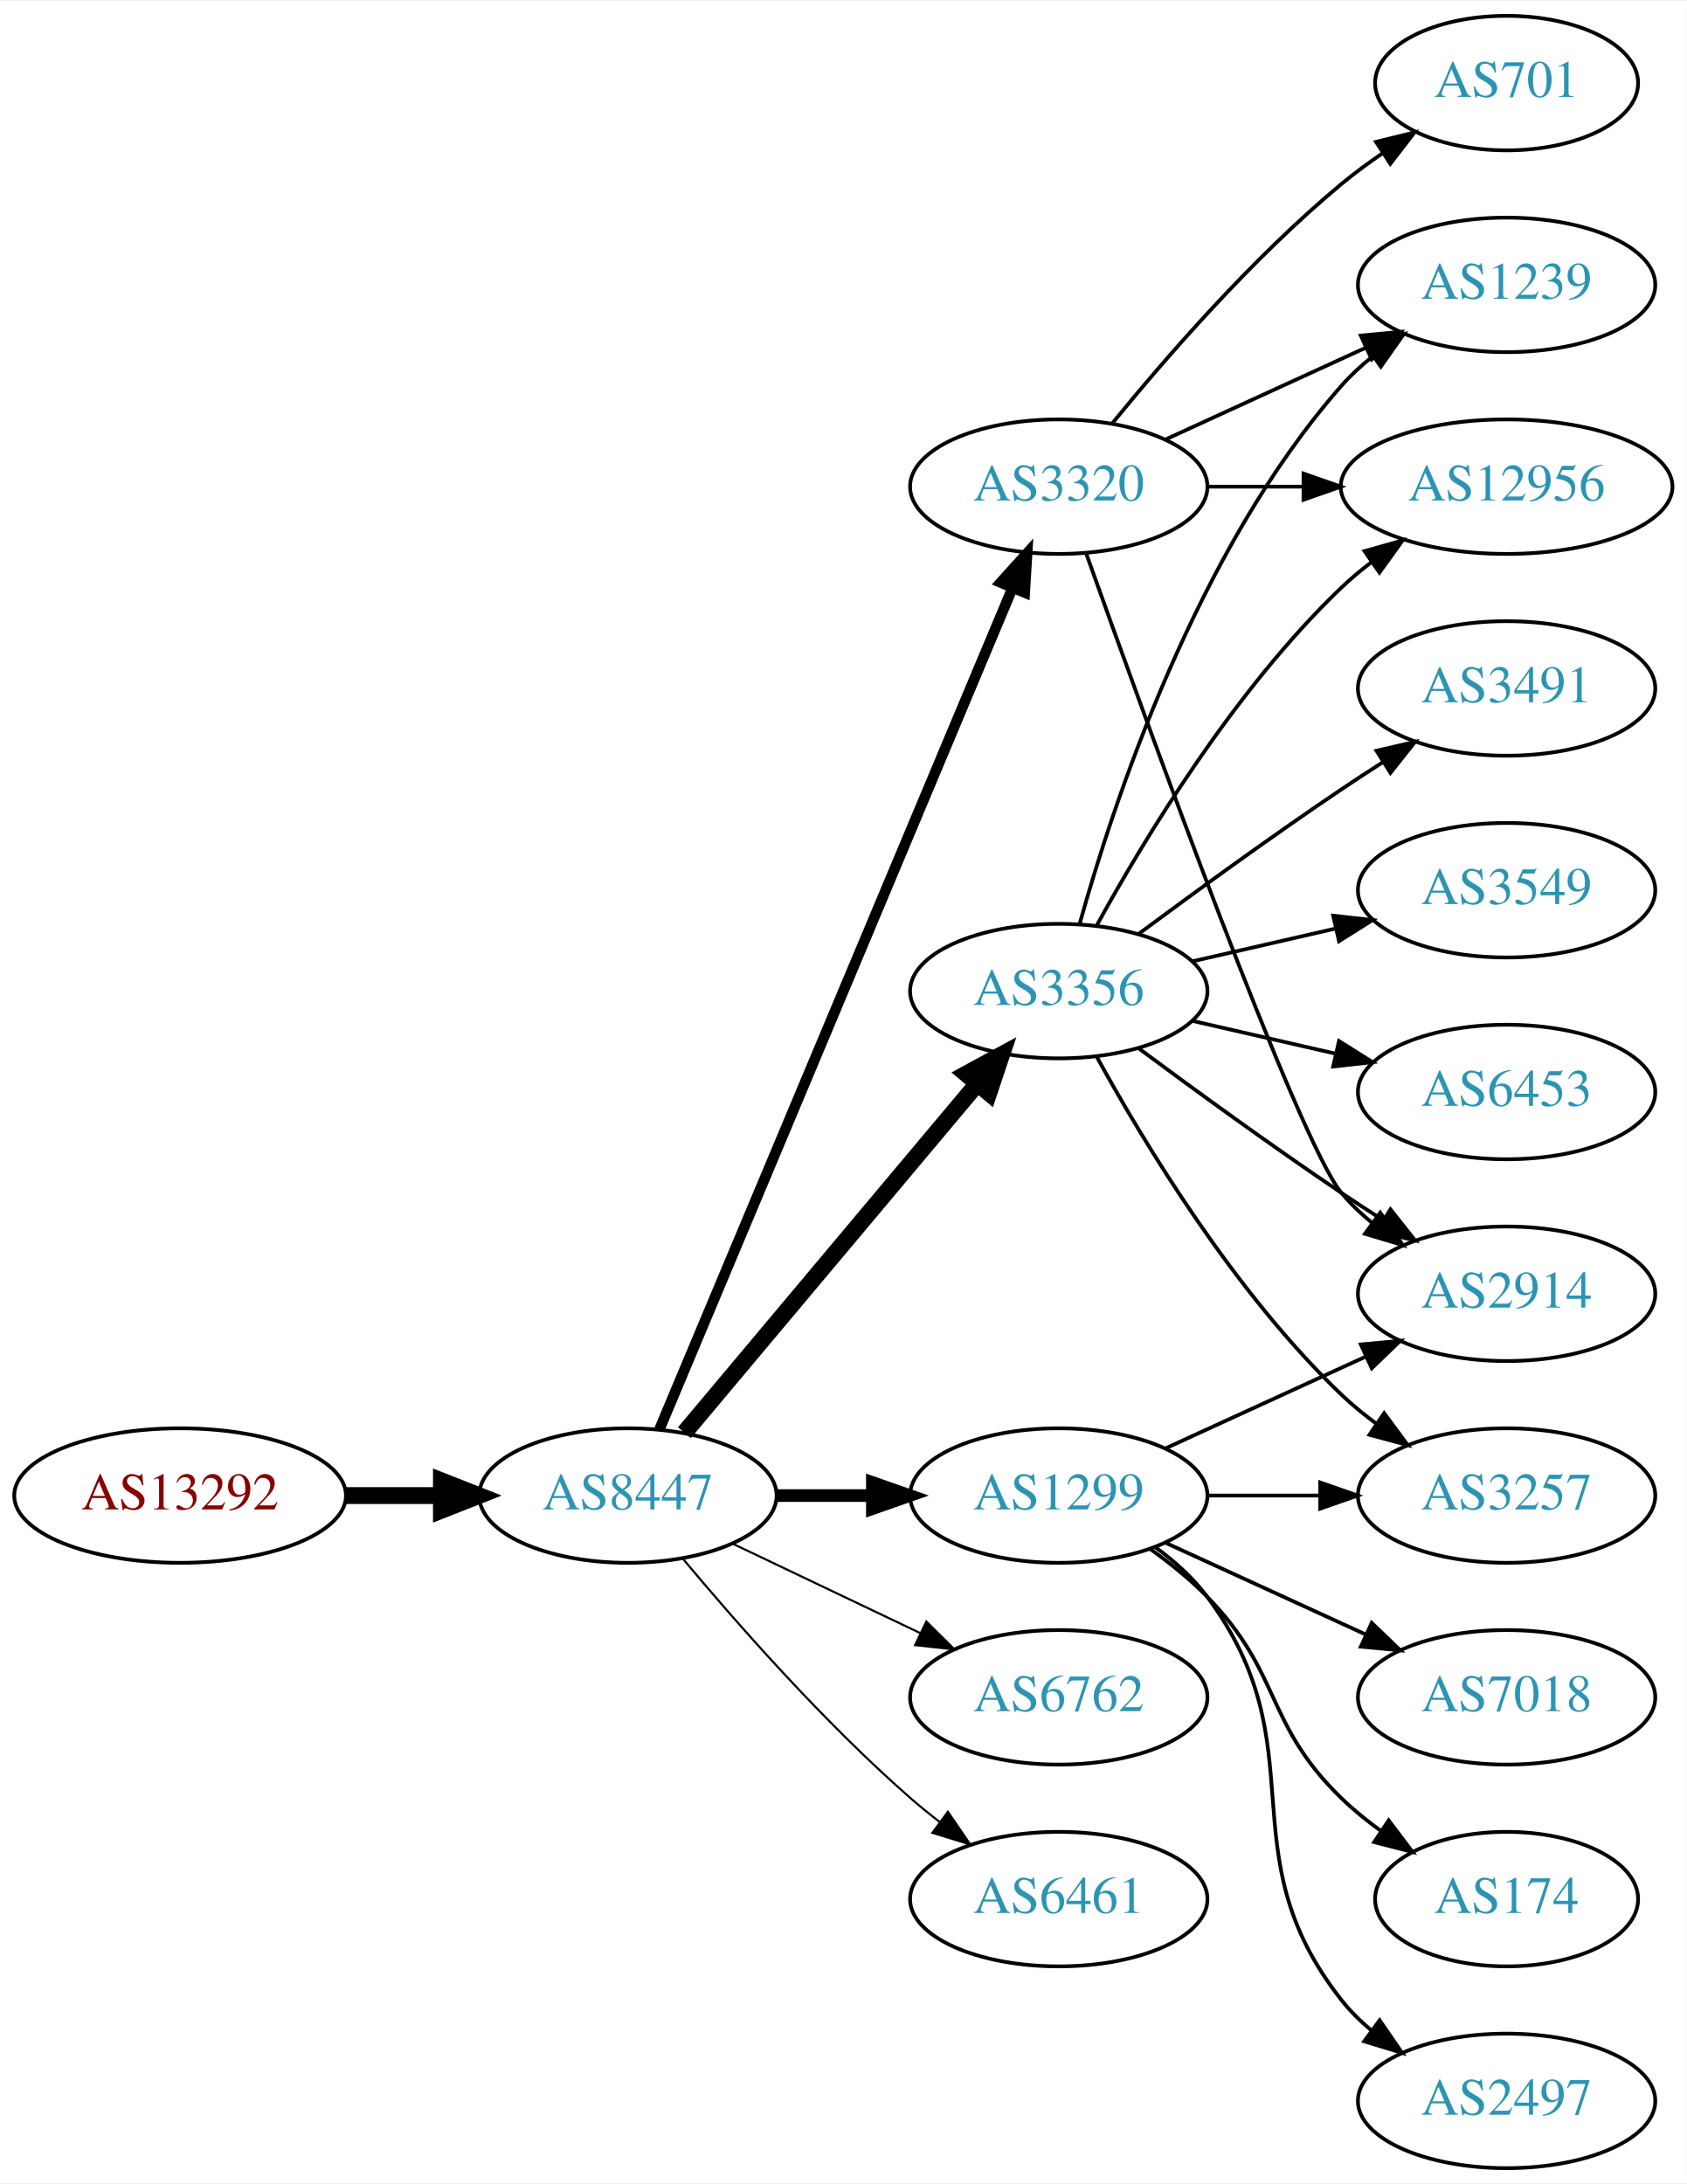
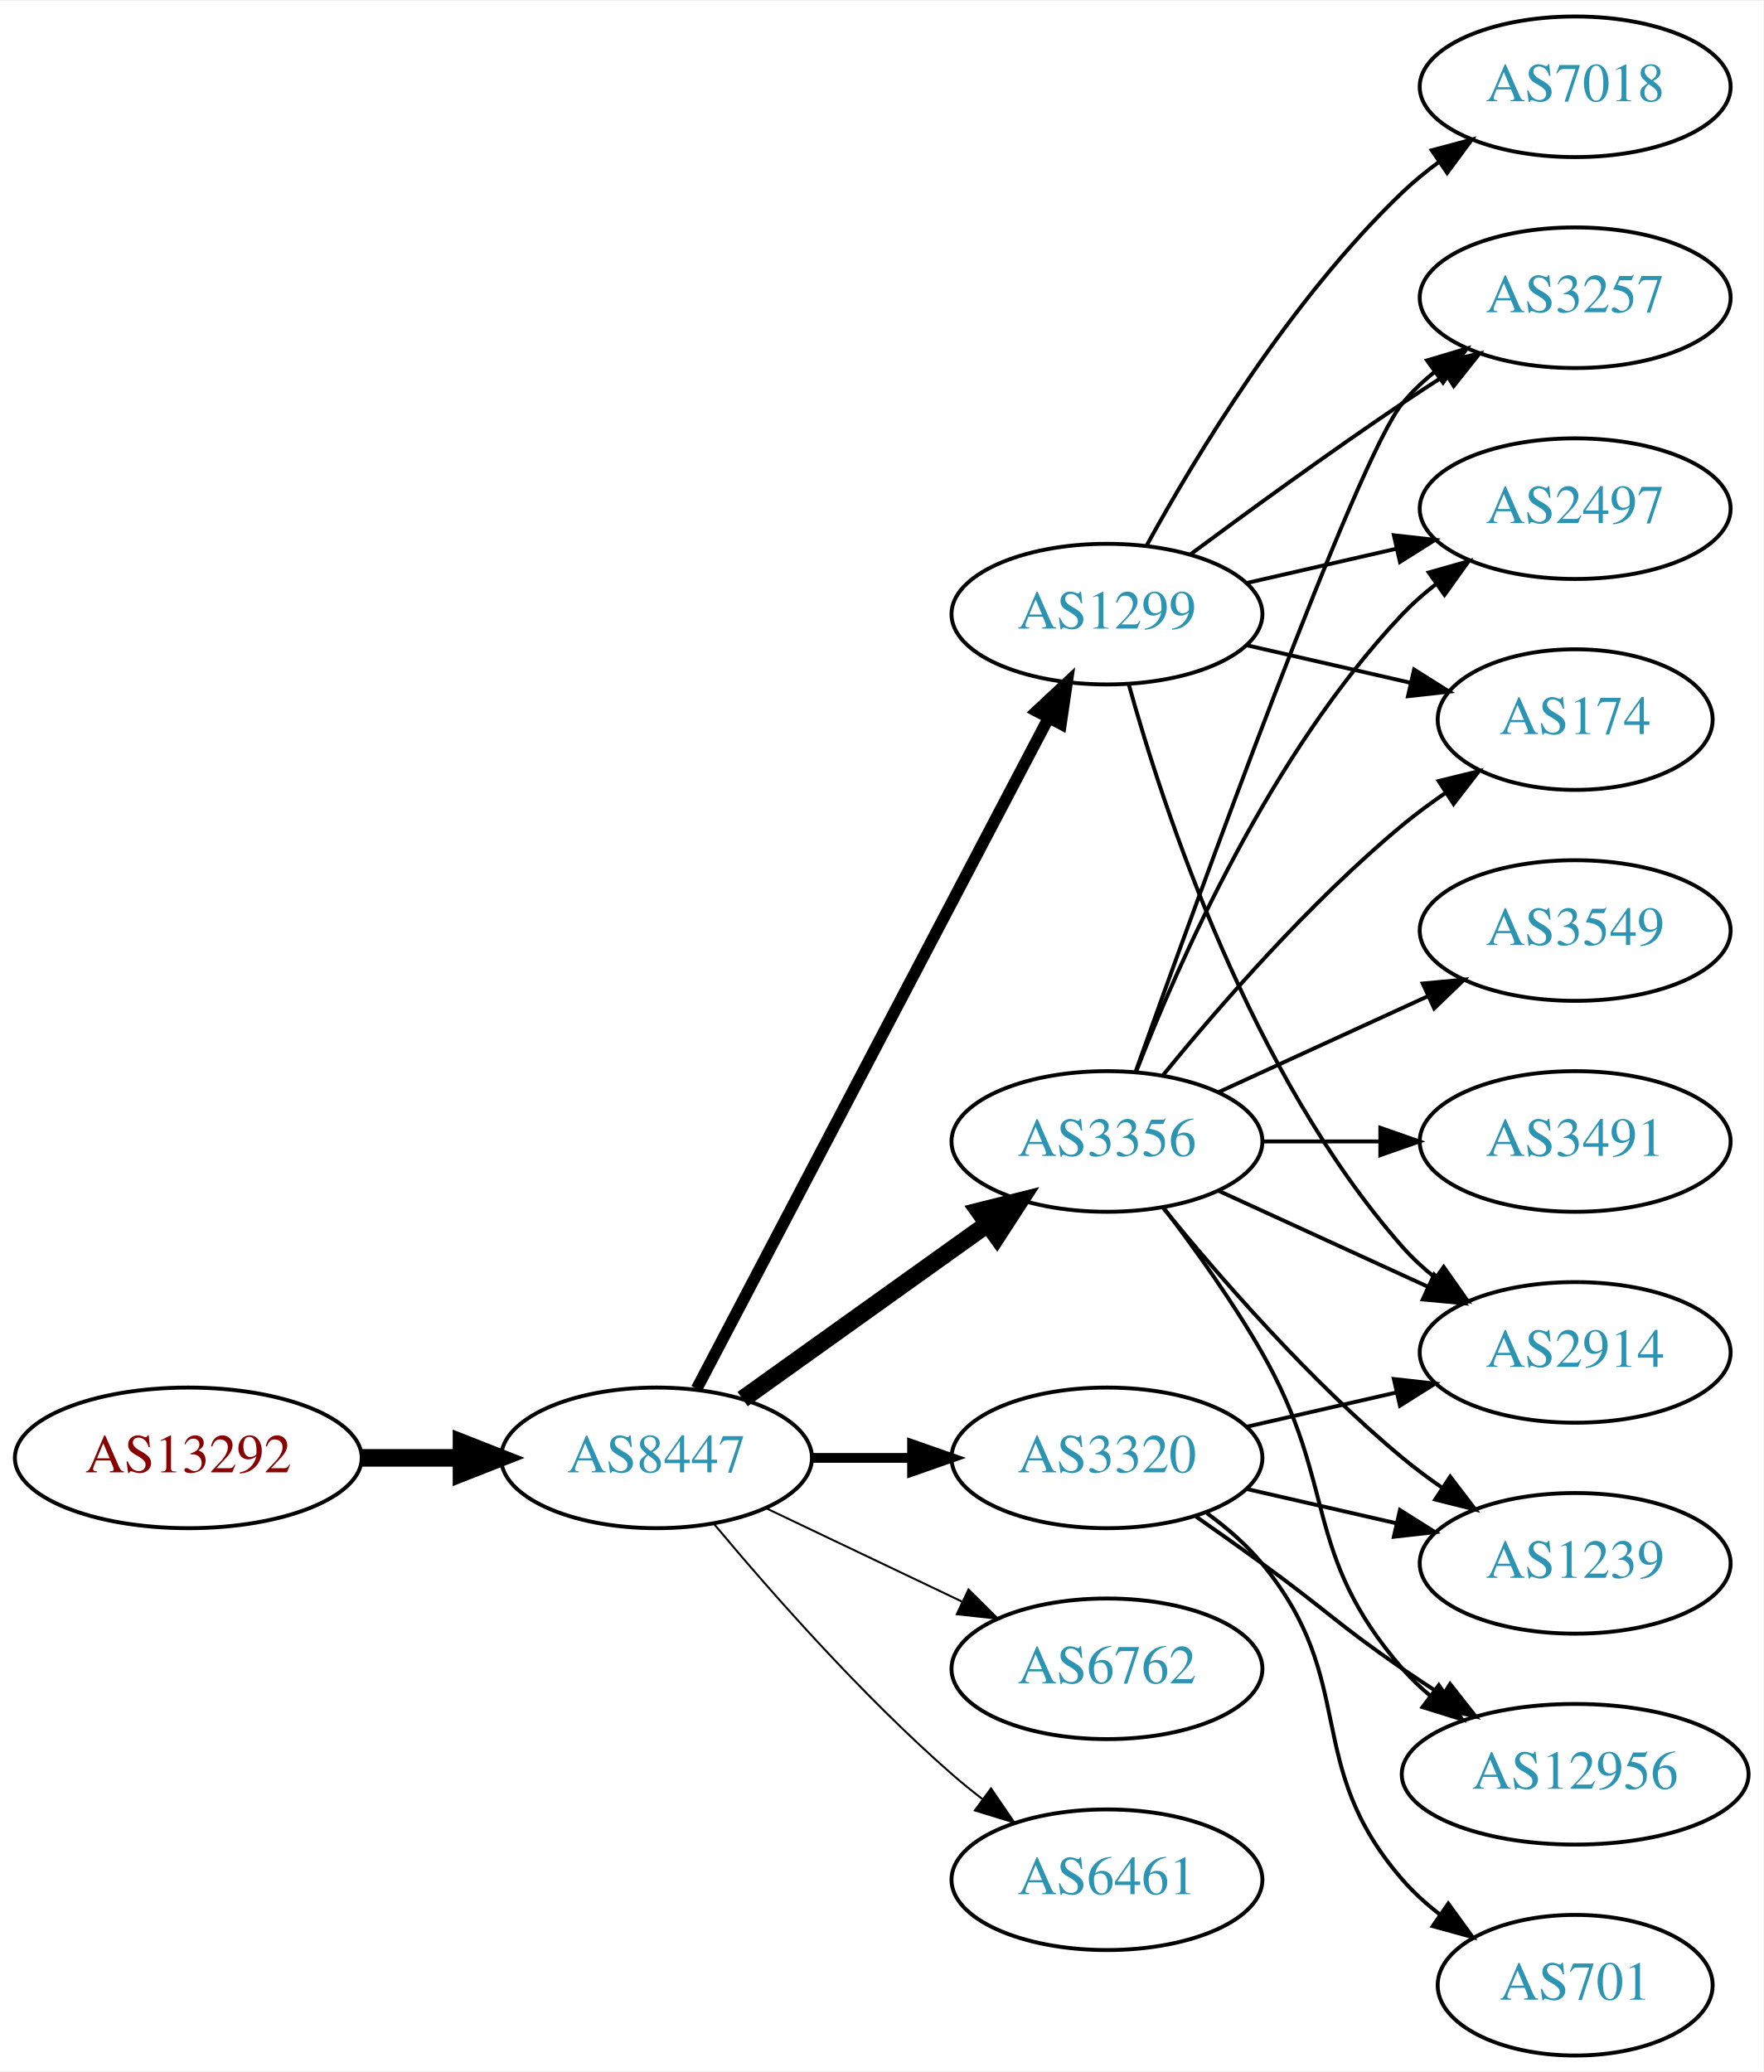
- <svg xmlns="http://www.w3.org/2000/svg" xmlns:xlink="http://www.w3.org/1999/xlink" width="451pt" height="584pt" viewBox="0.00 0.00 451.37 584.00">
-   <g id="graph0" class="graph" transform="scale(1 1) rotate(0) translate(4 580)">
-     <polygon fill="white" stroke="none" points="-4,4 -4,-580 447.37,-580 447.37,4 -4,4" />
+ <svg xmlns="http://www.w3.org/2000/svg" xmlns:xlink="http://www.w3.org/1999/xlink" width="451pt" height="530pt" viewBox="0.00 0.00 451.37 530.00">
+   <g id="graph0" class="graph" transform="scale(1 1) rotate(0) translate(4 526)">
+     <polygon fill="white" stroke="none" points="-4,4 -4,-526 447.37,-526 447.37,4 -4,4" />
    <g id="node1" class="node">
      <g id="a_node1">
        <a xlink:href="/asn/13292" xlink:title="AS13292 ~ UNSPECIFIED [AT]">
-           <ellipse fill="#ffffff" stroke="black" cx="44.196" cy="-180" rx="44.393" ry="18" />
-           <text text-anchor="middle" x="44.196" y="-176.3" font-family="Times,serif" font-size="14.00" fill="#880000">AS13292</text>
+           <ellipse fill="#ffffff" stroke="black" cx="44.196" cy="-153" rx="44.393" ry="18" />
+           <text text-anchor="middle" x="44.196" y="-149.3" font-family="Times,serif" font-size="14.00" fill="#880000">AS13292</text>
        </a>
      </g>
    </g>
    <g id="node2" class="node">
      <g id="a_node2">
        <a xlink:href="/asn/8447" xlink:title="AS8447 ~ A1 Telekom Austria AG [AT]">
-           <ellipse fill="#ffffff" stroke="black" cx="164.039" cy="-180" rx="39.794" ry="18" />
-           <text text-anchor="middle" x="164.039" y="-176.3" font-family="Times,serif" font-size="14.00" fill="#2c94b3">AS8447</text>
+           <ellipse fill="#ffffff" stroke="black" cx="164.039" cy="-153" rx="39.794" ry="18" />
+           <text text-anchor="middle" x="164.039" y="-149.3" font-family="Times,serif" font-size="14.00" fill="#2c94b3">AS8447</text>
        </a>
      </g>
    </g>
    <g id="edge1" class="edge">
-       <path fill="none" stroke="black" stroke-width="4.5" d="M88.407,-180C96.72,-180 105.482,-180 113.965,-180" />
-       <polygon fill="black" stroke="black" stroke-width="4.5" points="114.123,-183.938 124.123,-180 114.123,-176.063 114.123,-183.938" />
+       <path fill="none" stroke="black" stroke-width="4.5" d="M88.407,-153C96.72,-153 105.482,-153 113.965,-153" />
+       <polygon fill="black" stroke="black" stroke-width="4.5" points="114.123,-156.938 124.123,-153 114.123,-149.063 114.123,-156.938" />
    </g>
    <g id="node3" class="node">
      <g id="a_node3">
        <a xlink:href="/asn/3356" xlink:title="AS3356 ~ Level 3 Parent, LLC [US]">
-           <ellipse fill="#ffffff" stroke="black" cx="279.332" cy="-315" rx="39.794" ry="18" />
-           <text text-anchor="middle" x="279.332" y="-311.3" font-family="Times,serif" font-size="14.00" fill="#2c94b3">AS3356</text>
+           <ellipse fill="#ffffff" stroke="black" cx="279.332" cy="-234" rx="39.794" ry="18" />
+           <text text-anchor="middle" x="279.332" y="-230.3" font-family="Times,serif" font-size="14.00" fill="#2c94b3">AS3356</text>
        </a>
      </g>
    </g>
    <g id="edge2" class="edge">
-       <path fill="none" stroke="black" stroke-width="4.5" d="M179.158,-196.825C198.833,-220.269 234.637,-262.934 257.415,-290.076" />
-       <polygon fill="black" stroke="black" stroke-width="4.5" points="254.59,-292.834 264.034,-297.963 260.622,-287.772 254.59,-292.834" />
+       <path fill="none" stroke="black" stroke-width="4.5" d="M186.083,-168.046C203.697,-180.639 229.036,-198.755 248.701,-212.816" />
+       <polygon fill="black" stroke="black" stroke-width="4.5" points="246.591,-216.147 257.016,-218.76 251.171,-209.741 246.591,-216.147" />
    </g>
    <g id="node4" class="node">
      <g id="a_node4">
-         <a xlink:href="/asn/1299" xlink:title="AS1299 ~ Telia Carrier [EU]">
-           <ellipse fill="#ffffff" stroke="black" cx="279.332" cy="-180" rx="39.794" ry="18" />
-           <text text-anchor="middle" x="279.332" y="-176.3" font-family="Times,serif" font-size="14.00" fill="#2c94b3">AS1299</text>
+         <a xlink:href="/asn/6762" xlink:title="AS6762 ~ TELECOM ITALIA SPARKLE S.p.A. [IT]">
+           <ellipse fill="#ffffff" stroke="black" cx="279.332" cy="-99" rx="39.794" ry="18" />
+           <text text-anchor="middle" x="279.332" y="-95.3" font-family="Times,serif" font-size="14.00" fill="#2c94b3">AS6762</text>
        </a>
      </g>
    </g>
    <g id="edge3" class="edge">
-       <path fill="none" stroke="black" stroke-width="3.375" d="M203.711,-180C211.914,-180 220.678,-180 229.21,-180" />
-       <polygon fill="black" stroke="black" stroke-width="3.375" points="229.449,-183.5 239.449,-180 229.449,-176.5 229.449,-183.5" />
+       <path fill="none" stroke="black" stroke-width="0.5" d="M192.175,-140.066C207.169,-132.919 225.99,-123.948 242.213,-116.215" />
+       <polygon fill="black" stroke="black" stroke-width="0.5" points="243.895,-119.291 251.417,-111.829 240.884,-112.972 243.895,-119.291" />
    </g>
    <g id="node5" class="node">
      <g id="a_node5">
-         <a xlink:href="/asn/3320" xlink:title="AS3320 ~ DTAG [DE]">
-           <ellipse fill="#ffffff" stroke="black" cx="279.332" cy="-450" rx="39.794" ry="18" />
-           <text text-anchor="middle" x="279.332" y="-446.3" font-family="Times,serif" font-size="14.00" fill="#2c94b3">AS3320</text>
+         <a xlink:href="/asn/1299" xlink:title="AS1299 ~ Telia Carrier [EU]">
+           <ellipse fill="#ffffff" stroke="black" cx="279.332" cy="-369" rx="39.794" ry="18" />
+           <text text-anchor="middle" x="279.332" y="-365.3" font-family="Times,serif" font-size="14.00" fill="#2c94b3">AS1299</text>
        </a>
      </g>
    </g>
    <g id="edge4" class="edge">
-       <path fill="none" stroke="black" stroke-width="2.812" d="M172.472,-197.715C191.797,-243.771 243.72,-367.514 266.893,-422.739" />
-       <polygon fill="black" stroke="black" stroke-width="2.812" points="263.774,-424.352 270.871,-432.219 270.229,-421.644 263.774,-424.352" />
+       <path fill="none" stroke="black" stroke-width="3" d="M174.31,-170.676C194.151,-208.505 240.829,-297.499 264.316,-342.278" />
+       <polygon fill="black" stroke="black" stroke-width="3" points="261.347,-344.152 269.091,-351.383 267.546,-340.901 261.347,-344.152" />
    </g>
    <g id="node6" class="node">
      <g id="a_node6">
-         <a xlink:href="/asn/6762" xlink:title="AS6762 ~ TELECOM ITALIA SPARKLE S.p.A. [IT]">
-           <ellipse fill="#ffffff" stroke="black" cx="279.332" cy="-126" rx="39.794" ry="18" />
-           <text text-anchor="middle" x="279.332" y="-122.3" font-family="Times,serif" font-size="14.00" fill="#2c94b3">AS6762</text>
+         <a xlink:href="/asn/3320" xlink:title="AS3320 ~ DTAG [DE]">
+           <ellipse fill="#ffffff" stroke="black" cx="279.332" cy="-153" rx="39.794" ry="18" />
+           <text text-anchor="middle" x="279.332" y="-149.3" font-family="Times,serif" font-size="14.00" fill="#2c94b3">AS3320</text>
        </a>
      </g>
    </g>
    <g id="edge5" class="edge">
-       <path fill="none" stroke="black" stroke-width="0.562" d="M192.175,-167.066C207.169,-159.919 225.99,-150.948 242.213,-143.215" />
-       <polygon fill="black" stroke="black" stroke-width="0.562" points="243.895,-146.291 251.417,-138.829 240.884,-139.972 243.895,-146.291" />
+       <path fill="none" stroke="black" stroke-width="2.5" d="M203.711,-153C211.914,-153 220.678,-153 229.21,-153" />
+       <polygon fill="black" stroke="black" stroke-width="2.5" points="229.449,-156.5 239.449,-153 229.449,-149.5 229.449,-156.5" />
    </g>
    <g id="node7" class="node">
      <g id="a_node7">
        <a xlink:href="/asn/6461" xlink:title="AS6461 ~ Zayo Bandwidth [US]">
-           <ellipse fill="#ffffff" stroke="black" cx="279.332" cy="-72" rx="39.794" ry="18" />
-           <text text-anchor="middle" x="279.332" y="-68.3" font-family="Times,serif" font-size="14.00" fill="#2c94b3">AS6461</text>
+           <ellipse fill="#ffffff" stroke="black" cx="279.332" cy="-45" rx="39.794" ry="18" />
+           <text text-anchor="middle" x="279.332" y="-41.3" font-family="Times,serif" font-size="14.00" fill="#2c94b3">AS6461</text>
        </a>
      </g>
    </g>
    <g id="edge6" class="edge">
-       <path fill="none" stroke="black" stroke-width="0.562" d="M178.669,-163.183C192.951,-146.071 216.498,-119.255 239.685,-99 242.151,-96.846 244.789,-94.706 247.487,-92.628" />
-       <polygon fill="black" stroke="black" stroke-width="0.562" points="249.66,-95.375 255.641,-86.63 245.512,-89.736 249.66,-95.375" />
+       <path fill="none" stroke="black" stroke-width="0.5" d="M178.669,-136.183C192.951,-119.071 216.498,-92.255 239.685,-72 242.151,-69.846 244.789,-67.706 247.487,-65.628" />
+       <polygon fill="black" stroke="black" stroke-width="0.5" points="249.66,-68.375 255.641,-59.63 245.512,-62.736 249.66,-68.375" />
    </g>
    <g id="node8" class="node">
      <g id="a_node8">
-         <a xlink:href="/asn/12956" xlink:title="AS12956 ~ TELXIUS [ES]">
-           <ellipse fill="#ffffff" stroke="black" cx="399.174" cy="-450" rx="44.393" ry="18" />
-           <text text-anchor="middle" x="399.174" y="-446.3" font-family="Times,serif" font-size="14.00" fill="#2c94b3">AS12956</text>
+         <a xlink:href="/asn/3257" xlink:title="AS3257 ~ GTT [DE]">
+           <ellipse fill="#ffffff" stroke="black" cx="399.174" cy="-450" rx="39.794" ry="18" />
+           <text text-anchor="middle" x="399.174" y="-446.3" font-family="Times,serif" font-size="14.00" fill="#2c94b3">AS3257</text>
        </a>
      </g>
    </g>
    <g id="edge7" class="edge">
-       <path fill="none" stroke="black" d="M289.573,-332.713C302.118,-355.561 326.295,-395.611 354.978,-423 357.485,-425.393 360.236,-427.687 363.098,-429.855" />
-       <polygon fill="black" stroke="black" points="361.145,-432.759 371.349,-435.61 365.15,-427.018 361.145,-432.759" />
+       <path fill="none" stroke="black" d="M286.662,-251.86C302.502,-296.267 343.411,-409.103 354.978,-423 357.383,-425.889 360.179,-428.563 363.172,-431.013" />
+       <polygon fill="black" stroke="black" points="361.26,-433.95 371.415,-436.973 365.361,-428.277 361.26,-433.95" />
    </g>
    <g id="node9" class="node">
      <g id="a_node9">
-         <a xlink:href="/asn/1239" xlink:title="AS1239 ~ Sprint [US]">
-           <ellipse fill="#ffffff" stroke="black" cx="399.174" cy="-504" rx="39.794" ry="18" />
-           <text text-anchor="middle" x="399.174" y="-500.3" font-family="Times,serif" font-size="14.00" fill="#2c94b3">AS1239</text>
+         <a xlink:href="/asn/2497" xlink:title="AS2497 ~ Internet Initiative Japan Inc. [JP]">
+           <ellipse fill="#ffffff" stroke="black" cx="399.174" cy="-396" rx="39.794" ry="18" />
+           <text text-anchor="middle" x="399.174" y="-392.3" font-family="Times,serif" font-size="14.00" fill="#2c94b3">AS2497</text>
        </a>
      </g>
    </g>
    <g id="edge8" class="edge">
-       <path fill="none" stroke="black" d="M284.904,-332.946C293.81,-364.995 316.094,-432.842 354.978,-477 357.462,-479.821 360.312,-482.449 363.337,-484.871" />
-       <polygon fill="black" stroke="black" points="361.455,-487.828 371.627,-490.791 365.523,-482.131 361.455,-487.828" />
+       <path fill="none" stroke="black" d="M286.855,-251.994C297.605,-279.728 321.262,-333.429 354.978,-369 357.564,-371.728 360.481,-374.294 363.55,-376.677" />
+       <polygon fill="black" stroke="black" points="361.704,-379.658 371.898,-382.543 365.728,-373.93 361.704,-379.658" />
    </g>
    <g id="node10" class="node">
      <g id="a_node10">
-         <a xlink:href="/asn/2914" xlink:title="AS2914 ~ NTT America, Inc. [US]">
-           <ellipse fill="#ffffff" stroke="black" cx="399.174" cy="-234" rx="39.794" ry="18" />
-           <text text-anchor="middle" x="399.174" y="-230.3" font-family="Times,serif" font-size="14.00" fill="#2c94b3">AS2914</text>
+         <a xlink:href="/asn/3549" xlink:title="AS3549 ~ Level 3 Parent, LLC [US]">
+           <ellipse fill="#ffffff" stroke="black" cx="399.174" cy="-288" rx="39.794" ry="18" />
+           <text text-anchor="middle" x="399.174" y="-284.3" font-family="Times,serif" font-size="14.00" fill="#2c94b3">AS3549</text>
        </a>
      </g>
    </g>
    <g id="edge9" class="edge">
-       <path fill="none" stroke="black" d="M300.662,-299.723C315.524,-288.696 336.269,-273.593 354.978,-261 358.527,-258.611 362.277,-256.161 366.026,-253.758" />
-       <polygon fill="black" stroke="black" points="368.094,-256.591 374.674,-248.288 364.352,-250.675 368.094,-256.591" />
+       <path fill="none" stroke="black" d="M307.96,-246.661C323.917,-253.973 344.188,-263.261 361.471,-271.181" />
+       <polygon fill="black" stroke="black" points="360.169,-274.435 370.718,-275.419 363.085,-268.071 360.169,-274.435" />
    </g>
    <g id="node11" class="node">
      <g id="a_node11">
-         <a xlink:href="/asn/3257" xlink:title="AS3257 ~ GTT [DE]">
+         <a xlink:href="/asn/2914" xlink:title="AS2914 ~ NTT America, Inc. [US]">
          <ellipse fill="#ffffff" stroke="black" cx="399.174" cy="-180" rx="39.794" ry="18" />
-           <text text-anchor="middle" x="399.174" y="-176.3" font-family="Times,serif" font-size="14.00" fill="#2c94b3">AS3257</text>
+           <text text-anchor="middle" x="399.174" y="-176.3" font-family="Times,serif" font-size="14.00" fill="#2c94b3">AS2914</text>
        </a>
      </g>
    </g>
    <g id="edge10" class="edge">
-       <path fill="none" stroke="black" d="M289.573,-297.287C302.118,-274.439 326.295,-234.389 354.978,-207 357.846,-204.261 361.035,-201.653 364.344,-199.215" />
-       <polygon fill="black" stroke="black" points="366.407,-202.044 372.704,-193.523 362.468,-196.258 366.407,-202.044" />
+       <path fill="none" stroke="black" d="M307.96,-221.339C323.917,-214.027 344.188,-204.739 361.471,-196.819" />
+       <polygon fill="black" stroke="black" points="363.085,-199.929 370.718,-192.581 360.169,-193.565 363.085,-199.929" />
    </g>
    <g id="node12" class="node">
      <g id="a_node12">
-         <a xlink:href="/asn/3549" xlink:title="AS3549 ~ Level 3 Parent, LLC [US]">
-           <ellipse fill="#ffffff" stroke="black" cx="399.174" cy="-342" rx="39.794" ry="18" />
-           <text text-anchor="middle" x="399.174" y="-338.3" font-family="Times,serif" font-size="14.00" fill="#2c94b3">AS3549</text>
+         <a xlink:href="/asn/1239" xlink:title="AS1239 ~ Sprint [US]">
+           <ellipse fill="#ffffff" stroke="black" cx="399.174" cy="-126" rx="39.794" ry="18" />
+           <text text-anchor="middle" x="399.174" y="-122.3" font-family="Times,serif" font-size="14.00" fill="#2c94b3">AS1239</text>
        </a>
      </g>
    </g>
    <g id="edge11" class="edge">
-       <path fill="none" stroke="black" d="M315.051,-322.955C327.051,-325.704 340.672,-328.825 353.364,-331.733" />
-       <polygon fill="black" stroke="black" points="352.767,-335.187 363.296,-334.009 354.33,-328.364 352.767,-335.187" />
+       <path fill="none" stroke="black" d="M293.751,-216.935C307.865,-199.625 331.28,-172.655 354.978,-153 358.194,-150.332 361.695,-147.73 365.265,-145.259" />
+       <polygon fill="black" stroke="black" points="367.189,-148.183 373.622,-139.764 363.343,-142.334 367.189,-148.183" />
    </g>
    <g id="node13" class="node">
      <g id="a_node13">
-         <a xlink:href="/asn/6453" xlink:title="AS6453 ~ TATA COMMUNICATIONS (AMERICA) INC [US]">
-           <ellipse fill="#ffffff" stroke="black" cx="399.174" cy="-288" rx="39.794" ry="18" />
-           <text text-anchor="middle" x="399.174" y="-284.3" font-family="Times,serif" font-size="14.00" fill="#2c94b3">AS6453</text>
+         <a xlink:href="/asn/174" xlink:title="AS174 ~ Cogent Communications [US]">
+           <ellipse fill="#ffffff" stroke="black" cx="399.174" cy="-342" rx="35.194" ry="18" />
+           <text text-anchor="middle" x="399.174" y="-338.3" font-family="Times,serif" font-size="14.00" fill="#2c94b3">AS174</text>
        </a>
      </g>
    </g>
    <g id="edge12" class="edge">
-       <path fill="none" stroke="black" d="M315.051,-307.045C327.051,-304.296 340.672,-301.175 353.364,-298.267" />
-       <polygon fill="black" stroke="black" points="354.33,-301.636 363.296,-295.991 352.767,-294.813 354.33,-301.636" />
+       <path fill="none" stroke="black" d="M293.751,-251.065C307.865,-268.375 331.28,-295.345 354.978,-315 358.441,-317.872 362.234,-320.669 366.088,-323.308" />
+       <polygon fill="black" stroke="black" points="364.231,-326.275 374.521,-328.797 368.05,-320.408 364.231,-326.275" />
    </g>
    <g id="node14" class="node">
      <g id="a_node14">
-         <a xlink:href="/asn/3491" xlink:title="AS3491 ~ PCCW Global, Inc. [US]">
-           <ellipse fill="#ffffff" stroke="black" cx="399.174" cy="-396" rx="39.794" ry="18" />
-           <text text-anchor="middle" x="399.174" y="-392.3" font-family="Times,serif" font-size="14.00" fill="#2c94b3">AS3491</text>
+         <a xlink:href="/asn/12956" xlink:title="AS12956 ~ TELXIUS [ES]">
+           <ellipse fill="#ffffff" stroke="black" cx="399.174" cy="-72" rx="44.393" ry="18" />
+           <text text-anchor="middle" x="399.174" y="-68.3" font-family="Times,serif" font-size="14.00" fill="#2c94b3">AS12956</text>
        </a>
      </g>
    </g>
    <g id="edge13" class="edge">
-       <path fill="none" stroke="black" d="M300.662,-330.277C315.524,-341.304 336.269,-356.407 354.978,-369 358.527,-371.389 362.277,-373.839 366.026,-376.242" />
-       <polygon fill="black" stroke="black" points="364.352,-379.325 374.674,-381.712 368.094,-373.409 364.352,-379.325" />
-     </g>
-     <g id="edge15" class="edge">
-       <path fill="none" stroke="black" d="M307.96,-192.661C323.917,-199.973 344.188,-209.261 361.471,-217.181" />
-       <polygon fill="black" stroke="black" points="360.169,-220.435 370.718,-221.419 363.085,-214.071 360.169,-220.435" />
-     </g>
-     <g id="edge18" class="edge">
-       <path fill="none" stroke="black" d="M319.244,-180C328.798,-180 339.147,-180 349.11,-180" />
-       <polygon fill="black" stroke="black" points="349.302,-183.5 359.302,-180 349.302,-176.5 349.302,-183.5" />
+       <path fill="none" stroke="black" d="M293.793,-217.087C301.686,-206.73 311.535,-193.008 318.978,-180 338.543,-145.806 329.144,-128.742 354.978,-99 357.124,-96.53 359.552,-94.209 362.135,-92.047" />
+       <polygon fill="black" stroke="black" points="364.281,-94.814 370.227,-86.044 360.11,-89.192 364.281,-94.814" />
    </g>
    <g id="node15" class="node">
      <g id="a_node15">
-         <a xlink:href="/asn/7018" xlink:title="AS7018 ~ AT&amp;T Services, Inc. [US]">
-           <ellipse fill="#ffffff" stroke="black" cx="399.174" cy="-126" rx="39.794" ry="18" />
-           <text text-anchor="middle" x="399.174" y="-122.3" font-family="Times,serif" font-size="14.00" fill="#2c94b3">AS7018</text>
+         <a xlink:href="/asn/3491" xlink:title="AS3491 ~ PCCW Global, Inc. [US]">
+           <ellipse fill="#ffffff" stroke="black" cx="399.174" cy="-234" rx="39.794" ry="18" />
+           <text text-anchor="middle" x="399.174" y="-230.3" font-family="Times,serif" font-size="14.00" fill="#2c94b3">AS3491</text>
        </a>
      </g>
    </g>
    <g id="edge14" class="edge">
-       <path fill="none" stroke="black" d="M307.96,-167.339C323.917,-160.027 344.188,-150.739 361.471,-142.819" />
-       <polygon fill="black" stroke="black" points="363.085,-145.929 370.718,-138.581 360.169,-139.565 363.085,-145.929" />
+       <path fill="none" stroke="black" d="M319.244,-234C328.798,-234 339.147,-234 349.11,-234" />
+       <polygon fill="black" stroke="black" points="349.302,-237.5 359.302,-234 349.302,-230.5 349.302,-237.5" />
+     </g>
+     <g id="edge19" class="edge">
+       <path fill="none" stroke="black" d="M300.662,-384.277C315.524,-395.304 336.269,-410.407 354.978,-423 358.527,-425.389 362.277,-427.839 366.026,-430.242" />
+       <polygon fill="black" stroke="black" points="364.352,-433.325 374.674,-435.712 368.094,-427.409 364.352,-433.325" />
+     </g>
+     <g id="edge18" class="edge">
+       <path fill="none" stroke="black" d="M315.051,-376.955C327.051,-379.704 340.672,-382.825 353.364,-385.733" />
+       <polygon fill="black" stroke="black" points="352.767,-389.187 363.296,-388.009 354.33,-382.364 352.767,-389.187" />
+     </g>
+     <g id="edge15" class="edge">
+       <path fill="none" stroke="black" d="M284.904,-351.054C293.81,-319.005 316.094,-251.158 354.978,-207 357.462,-204.179 360.312,-201.551 363.337,-199.129" />
+       <polygon fill="black" stroke="black" points="365.523,-201.869 371.627,-193.209 361.455,-196.172 365.523,-201.869" />
+     </g>
+     <g id="edge16" class="edge">
+       <path fill="none" stroke="black" d="M315.051,-361.045C328.143,-358.045 343.166,-354.604 356.806,-351.478" />
+       <polygon fill="black" stroke="black" points="357.948,-354.807 366.914,-349.162 356.384,-347.984 357.948,-354.807" />
    </g>
    <g id="node16" class="node">
      <g id="a_node16">
-         <a xlink:href="/asn/174" xlink:title="AS174 ~ Cogent Communications [US]">
-           <ellipse fill="#ffffff" stroke="black" cx="399.174" cy="-72" rx="35.194" ry="18" />
-           <text text-anchor="middle" x="399.174" y="-68.3" font-family="Times,serif" font-size="14.00" fill="#2c94b3">AS174</text>
-         </a>
-       </g>
-     </g>
-     <g id="edge16" class="edge">
-       <path fill="none" stroke="black" d="M303.926,-165.611C309.182,-161.852 314.513,-157.563 318.978,-153 339.151,-132.383 334.285,-119.094 354.978,-99 358.206,-95.866 361.857,-92.911 365.635,-90.188" />
-       <polygon fill="black" stroke="black" points="367.614,-93.075 373.995,-84.617 363.732,-87.25 367.614,-93.075" />
+         <a xlink:href="/asn/7018" xlink:title="AS7018 ~ AT&amp;T Services, Inc. [US]">
+           <ellipse fill="#ffffff" stroke="black" cx="399.174" cy="-504" rx="39.794" ry="18" />
+           <text text-anchor="middle" x="399.174" y="-500.3" font-family="Times,serif" font-size="14.00" fill="#2c94b3">AS7018</text>
+         </a>
+       </g>
+     </g>
+     <g id="edge17" class="edge">
+       <path fill="none" stroke="black" d="M289.573,-386.713C302.118,-409.561 326.295,-449.611 354.978,-477 357.846,-479.739 361.035,-482.347 364.344,-484.785" />
+       <polygon fill="black" stroke="black" points="362.468,-487.742 372.704,-490.477 366.407,-481.956 362.468,-487.742" />
+     </g>
+     <g id="edge23" class="edge">
+       <path fill="none" stroke="black" d="M315.051,-160.955C327.051,-163.704 340.672,-166.825 353.364,-169.733" />
+       <polygon fill="black" stroke="black" points="352.767,-173.187 363.296,-172.009 354.33,-166.364 352.767,-173.187" />
+     </g>
+     <g id="edge21" class="edge">
+       <path fill="none" stroke="black" d="M315.051,-145.045C327.051,-142.296 340.672,-139.175 353.364,-136.267" />
+       <polygon fill="black" stroke="black" points="354.33,-139.636 363.296,-133.991 352.767,-132.813 354.33,-139.636" />
+     </g>
+     <g id="edge20" class="edge">
+       <path fill="none" stroke="black" d="M302.089,-137.991C307.623,-134.121 313.542,-129.936 318.978,-126 335.178,-114.271 338.483,-110.311 354.978,-99 358.249,-96.757 361.699,-94.472 365.166,-92.227" />
+       <polygon fill="black" stroke="black" points="367.167,-95.102 373.724,-86.78 363.408,-89.197 367.167,-95.102" />
    </g>
    <g id="node17" class="node">
      <g id="a_node17">
-         <a xlink:href="/asn/2497" xlink:title="AS2497 ~ Internet Initiative Japan Inc. [JP]">
-           <ellipse fill="#ffffff" stroke="black" cx="399.174" cy="-18" rx="39.794" ry="18" />
-           <text text-anchor="middle" x="399.174" y="-14.3" font-family="Times,serif" font-size="14.00" fill="#2c94b3">AS2497</text>
-         </a>
-       </g>
-     </g>
-     <g id="edge17" class="edge">
-       <path fill="none" stroke="black" d="M305.262,-166.118C310.338,-162.389 315.256,-157.984 318.978,-153 349.249,-112.458 323.679,-84.754 354.978,-45 357.303,-42.047 360.047,-39.33 363.006,-36.853" />
-       <polygon fill="black" stroke="black" points="365.199,-39.585 371.203,-30.855 361.065,-33.936 365.199,-39.585" />
+         <a xlink:href="/asn/701" xlink:title="AS701 ~ UUNET [US]">
+           <ellipse fill="#ffffff" stroke="black" cx="399.174" cy="-18" rx="35.194" ry="18" />
+           <text text-anchor="middle" x="399.174" y="-14.3" font-family="Times,serif" font-size="14.00" fill="#2c94b3">AS701</text>
+         </a>
+       </g>
    </g>
    <g id="edge22" class="edge">
-       <path fill="none" stroke="black" d="M319.244,-450C327.347,-450 336.022,-450 344.548,-450" />
-       <polygon fill="black" stroke="black" points="344.826,-453.5 354.826,-450 344.826,-446.5 344.826,-453.5" />
-     </g>
-     <g id="edge20" class="edge">
-       <path fill="none" stroke="black" d="M307.96,-462.661C323.917,-469.973 344.188,-479.261 361.471,-487.181" />
-       <polygon fill="black" stroke="black" points="360.169,-490.435 370.718,-491.419 363.085,-484.071 360.169,-490.435" />
-     </g>
-     <g id="edge21" class="edge">
-       <path fill="none" stroke="black" d="M286.662,-432.14C302.502,-387.733 343.411,-274.897 354.978,-261 357.383,-258.111 360.179,-255.437 363.172,-252.987" />
-       <polygon fill="black" stroke="black" points="365.361,-255.723 371.415,-247.027 361.26,-250.05 365.361,-255.723" />
-     </g>
-     <g id="node18" class="node">
-       <g id="a_node18">
-         <a xlink:href="/asn/701" xlink:title="AS701 ~ UUNET [US]">
-           <ellipse fill="#ffffff" stroke="black" cx="399.174" cy="-558" rx="35.194" ry="18" />
-           <text text-anchor="middle" x="399.174" y="-554.3" font-family="Times,serif" font-size="14.00" fill="#2c94b3">AS701</text>
-         </a>
-       </g>
-     </g>
-     <g id="edge19" class="edge">
-       <path fill="none" stroke="black" d="M293.751,-467.065C307.865,-484.375 331.28,-511.345 354.978,-531 358.441,-533.872 362.234,-536.669 366.088,-539.308" />
-       <polygon fill="black" stroke="black" points="364.231,-542.275 374.521,-544.797 368.05,-536.408 364.231,-542.275" />
+       <path fill="none" stroke="black" d="M304.912,-138.844C310.007,-135.128 315.02,-130.799 318.978,-126 344.043,-95.606 329.144,-74.742 354.978,-45 357.784,-41.77 361.071,-38.797 364.559,-36.098" />
+       <polygon fill="black" stroke="black" points="366.693,-38.878 372.925,-30.31 362.71,-33.121 366.693,-38.878" />
    </g>
  </g>
</svg>
